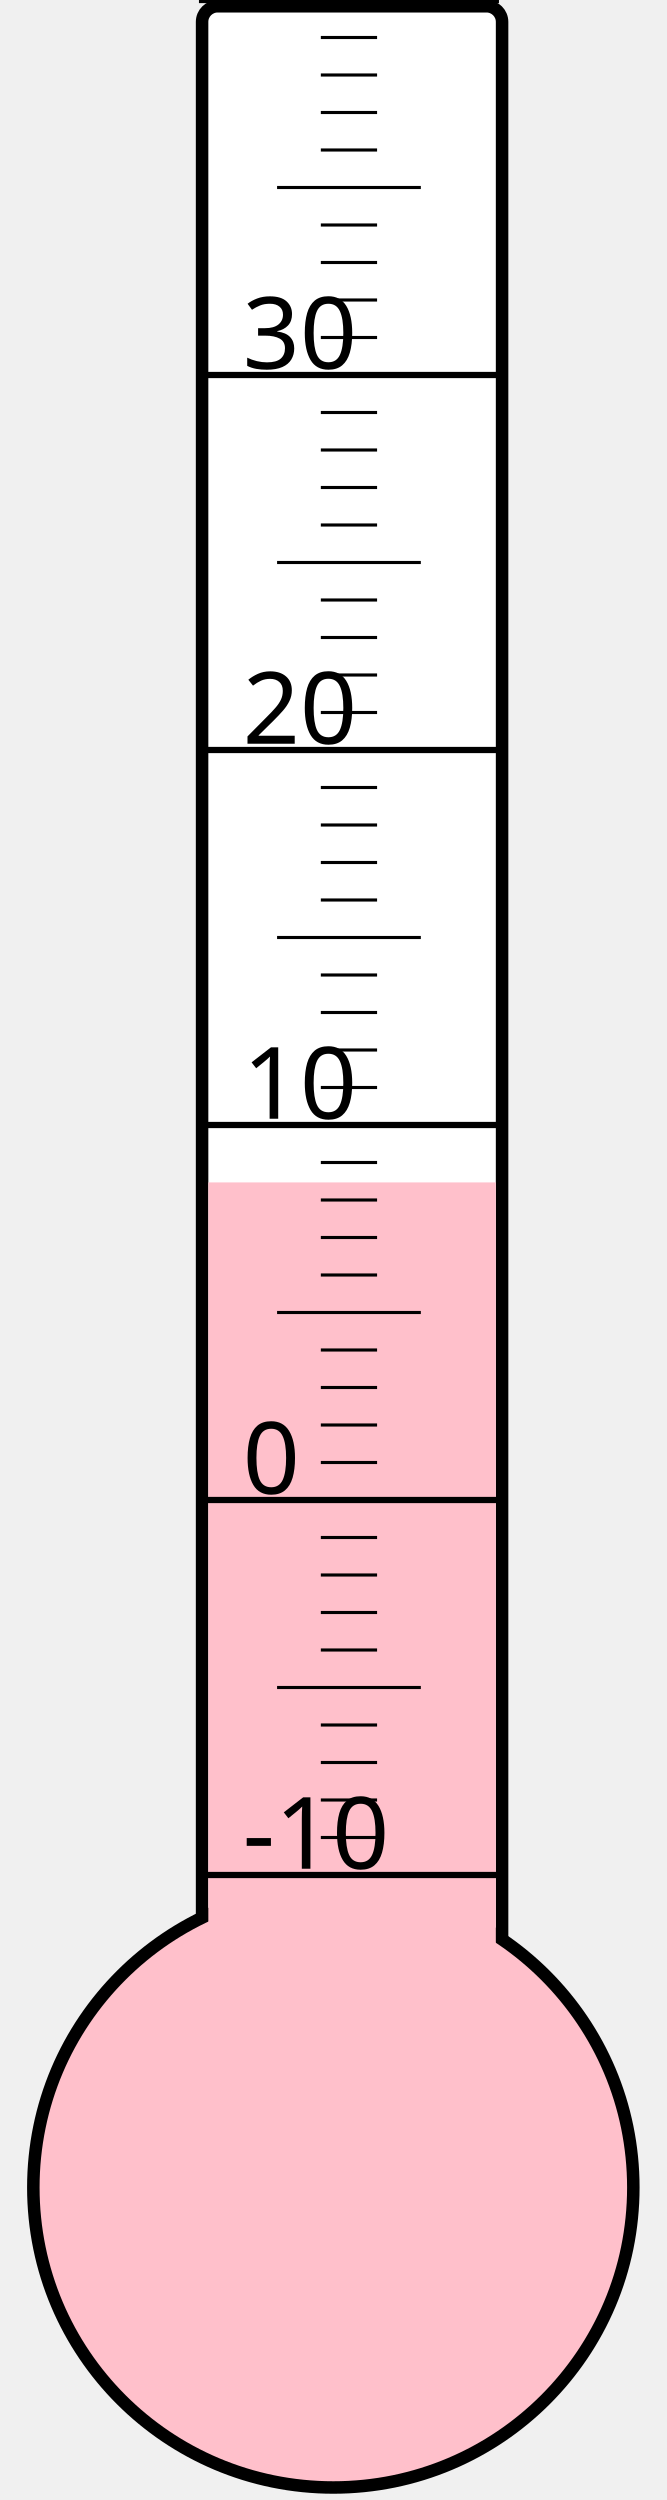
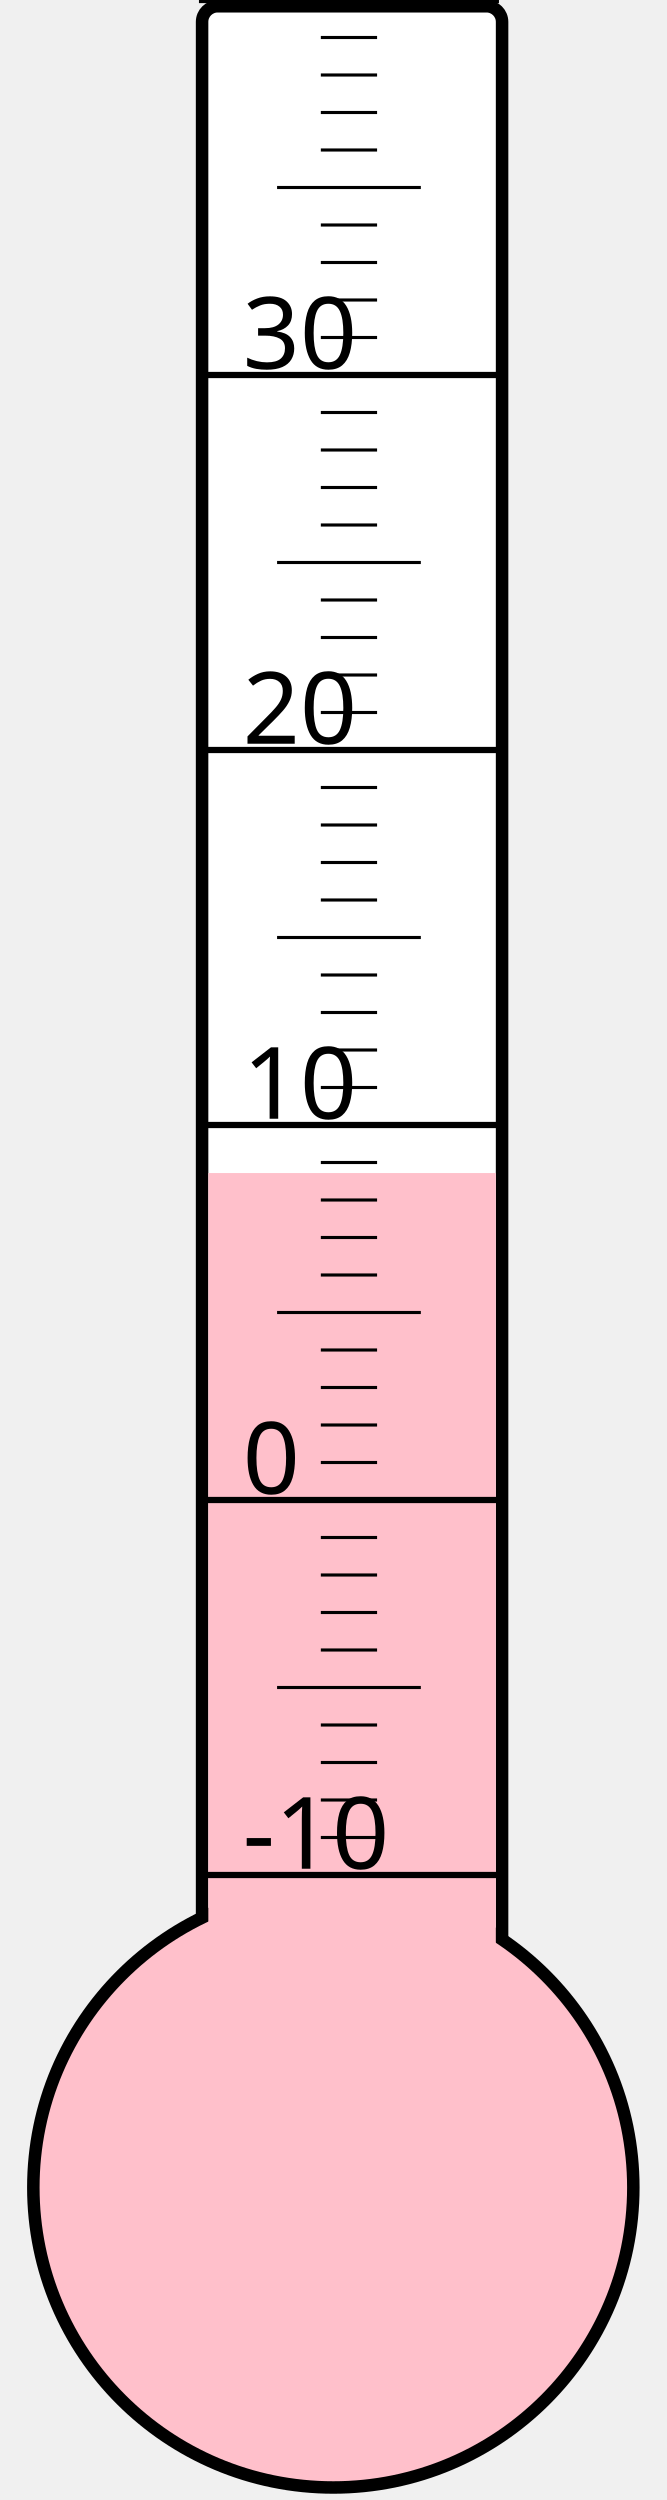
<svg xmlns="http://www.w3.org/2000/svg" width="40px" height="150px" viewBox="0 0 200 800">
  <rect width="200" height="800" x="0" y="0" style="fill: #ffffeb; fill-opacity: 0;" />
  <rect width="96" height="680" x="58" y="2" rx="5" ry="5" style="fill: white; fill-opacity: 1; stroke: black; stroke-width: 4;" />
  <circle cx="100" cy="700" r="96" style="fill: pink; stroke: black; stroke-width: 4;" />
-   <rect width="92" height="321.625" x="60" y="378.375" style="fill: pink; fill-opacity: 1; stroke-width: 0;" />
+   <rect width="92" height="324.625" x="60" y="375.375" style="fill: pink; fill-opacity: 1; stroke-width: 0;" />
  <text x="71" y="598" style="font-family: sans-serif; font-size: 24pt;">-10</text>
  <text x="71" y="478" style="font-family: sans-serif; font-size: 24pt;">0</text>
  <text x="71" y="358" style="font-family: sans-serif; font-size: 24pt;">10</text>
  <text x="71" y="238" style="font-family: sans-serif; font-size: 24pt;">20</text>
  <text x="71" y="118" style="font-family: sans-serif; font-size: 24pt;">30</text>
  <g style="stroke: black;">
    <line x1="57" y1="600" x2="153" y2="600" style="stroke-width: 2;" />
    <line x1="96" y1="588" x2="114" y2="588" style="stroke-width: 1;" />
    <line x1="96" y1="576" x2="114" y2="576" style="stroke-width: 1;" />
    <line x1="96" y1="564" x2="114" y2="564" style="stroke-width: 1;" />
    <line x1="96" y1="552" x2="114" y2="552" style="stroke-width: 1;" />
    <line x1="82" y1="540" x2="128" y2="540" style="stroke-width: 1;" />
    <line x1="96" y1="528" x2="114" y2="528" style="stroke-width: 1;" />
    <line x1="96" y1="516" x2="114" y2="516" style="stroke-width: 1;" />
    <line x1="96" y1="504" x2="114" y2="504" style="stroke-width: 1;" />
    <line x1="96" y1="492" x2="114" y2="492" style="stroke-width: 1;" />
    <line x1="57" y1="480" x2="153" y2="480" style="stroke-width: 2;" />
    <line x1="96" y1="468" x2="114" y2="468" style="stroke-width: 1;" />
    <line x1="96" y1="456" x2="114" y2="456" style="stroke-width: 1;" />
    <line x1="96" y1="444" x2="114" y2="444" style="stroke-width: 1;" />
    <line x1="96" y1="432" x2="114" y2="432" style="stroke-width: 1;" />
    <line x1="82" y1="420" x2="128" y2="420" style="stroke-width: 1;" />
    <line x1="96" y1="408" x2="114" y2="408" style="stroke-width: 1;" />
    <line x1="96" y1="396" x2="114" y2="396" style="stroke-width: 1;" />
    <line x1="96" y1="384" x2="114" y2="384" style="stroke-width: 1;" />
    <line x1="96" y1="372" x2="114" y2="372" style="stroke-width: 1;" />
    <line x1="57" y1="360" x2="153" y2="360" style="stroke-width: 2;" />
    <line x1="96" y1="348" x2="114" y2="348" style="stroke-width: 1;" />
    <line x1="96" y1="336" x2="114" y2="336" style="stroke-width: 1;" />
    <line x1="96" y1="324" x2="114" y2="324" style="stroke-width: 1;" />
    <line x1="96" y1="312" x2="114" y2="312" style="stroke-width: 1;" />
    <line x1="82" y1="300" x2="128" y2="300" style="stroke-width: 1;" />
    <line x1="96" y1="288" x2="114" y2="288" style="stroke-width: 1;" />
    <line x1="96" y1="276" x2="114" y2="276" style="stroke-width: 1;" />
    <line x1="96" y1="264" x2="114" y2="264" style="stroke-width: 1;" />
    <line x1="96" y1="252" x2="114" y2="252" style="stroke-width: 1;" />
    <line x1="57" y1="240" x2="153" y2="240" style="stroke-width: 2;" />
    <line x1="96" y1="228" x2="114" y2="228" style="stroke-width: 1;" />
    <line x1="96" y1="216" x2="114" y2="216" style="stroke-width: 1;" />
    <line x1="96" y1="204" x2="114" y2="204" style="stroke-width: 1;" />
    <line x1="96" y1="192" x2="114" y2="192" style="stroke-width: 1;" />
    <line x1="82" y1="180" x2="128" y2="180" style="stroke-width: 1;" />
    <line x1="96" y1="168" x2="114" y2="168" style="stroke-width: 1;" />
    <line x1="96" y1="156" x2="114" y2="156" style="stroke-width: 1;" />
    <line x1="96" y1="144" x2="114" y2="144" style="stroke-width: 1;" />
    <line x1="96" y1="132" x2="114" y2="132" style="stroke-width: 1;" />
    <line x1="57" y1="120" x2="153" y2="120" style="stroke-width: 2;" />
    <line x1="96" y1="108" x2="114" y2="108" style="stroke-width: 1;" />
    <line x1="96" y1="96" x2="114" y2="96" style="stroke-width: 1;" />
    <line x1="96" y1="84" x2="114" y2="84" style="stroke-width: 1;" />
    <line x1="96" y1="72" x2="114" y2="72" style="stroke-width: 1;" />
    <line x1="82" y1="60" x2="128" y2="60" style="stroke-width: 1;" />
    <line x1="96" y1="48" x2="114" y2="48" style="stroke-width: 1;" />
    <line x1="96" y1="36" x2="114" y2="36" style="stroke-width: 1;" />
    <line x1="96" y1="24" x2="114" y2="24" style="stroke-width: 1;" />
    <line x1="96" y1="12" x2="114" y2="12" style="stroke-width: 1;" />
    <line x1="57" y1="0" x2="153" y2="0" style="stroke-width: 2;" />
  </g>
</svg>
